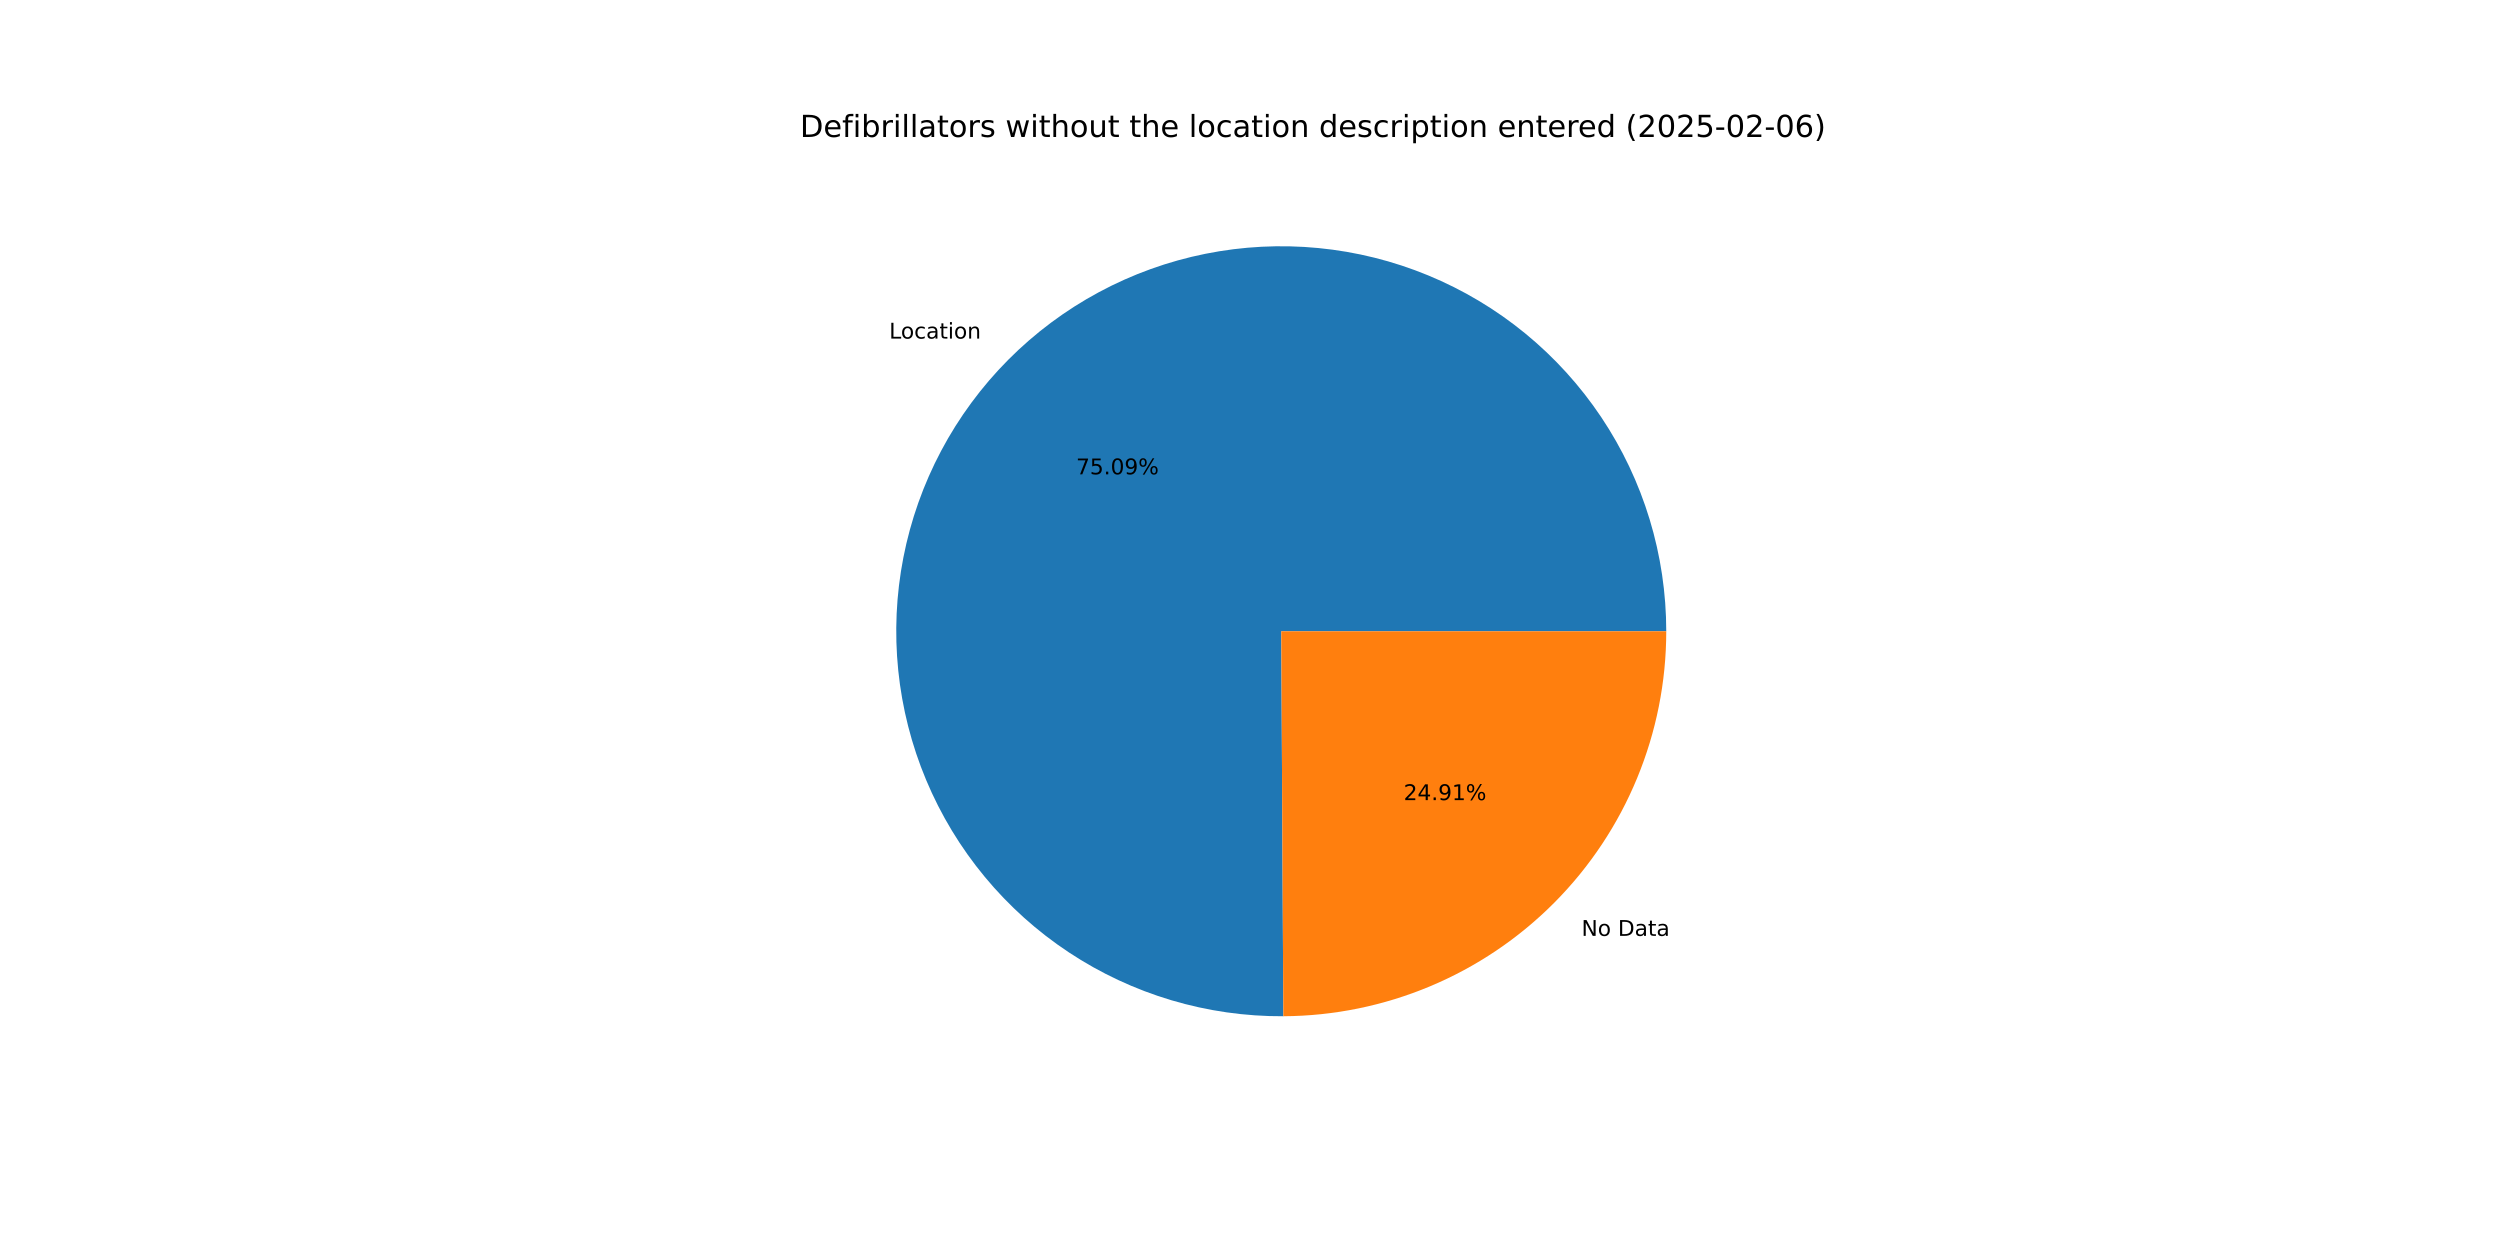
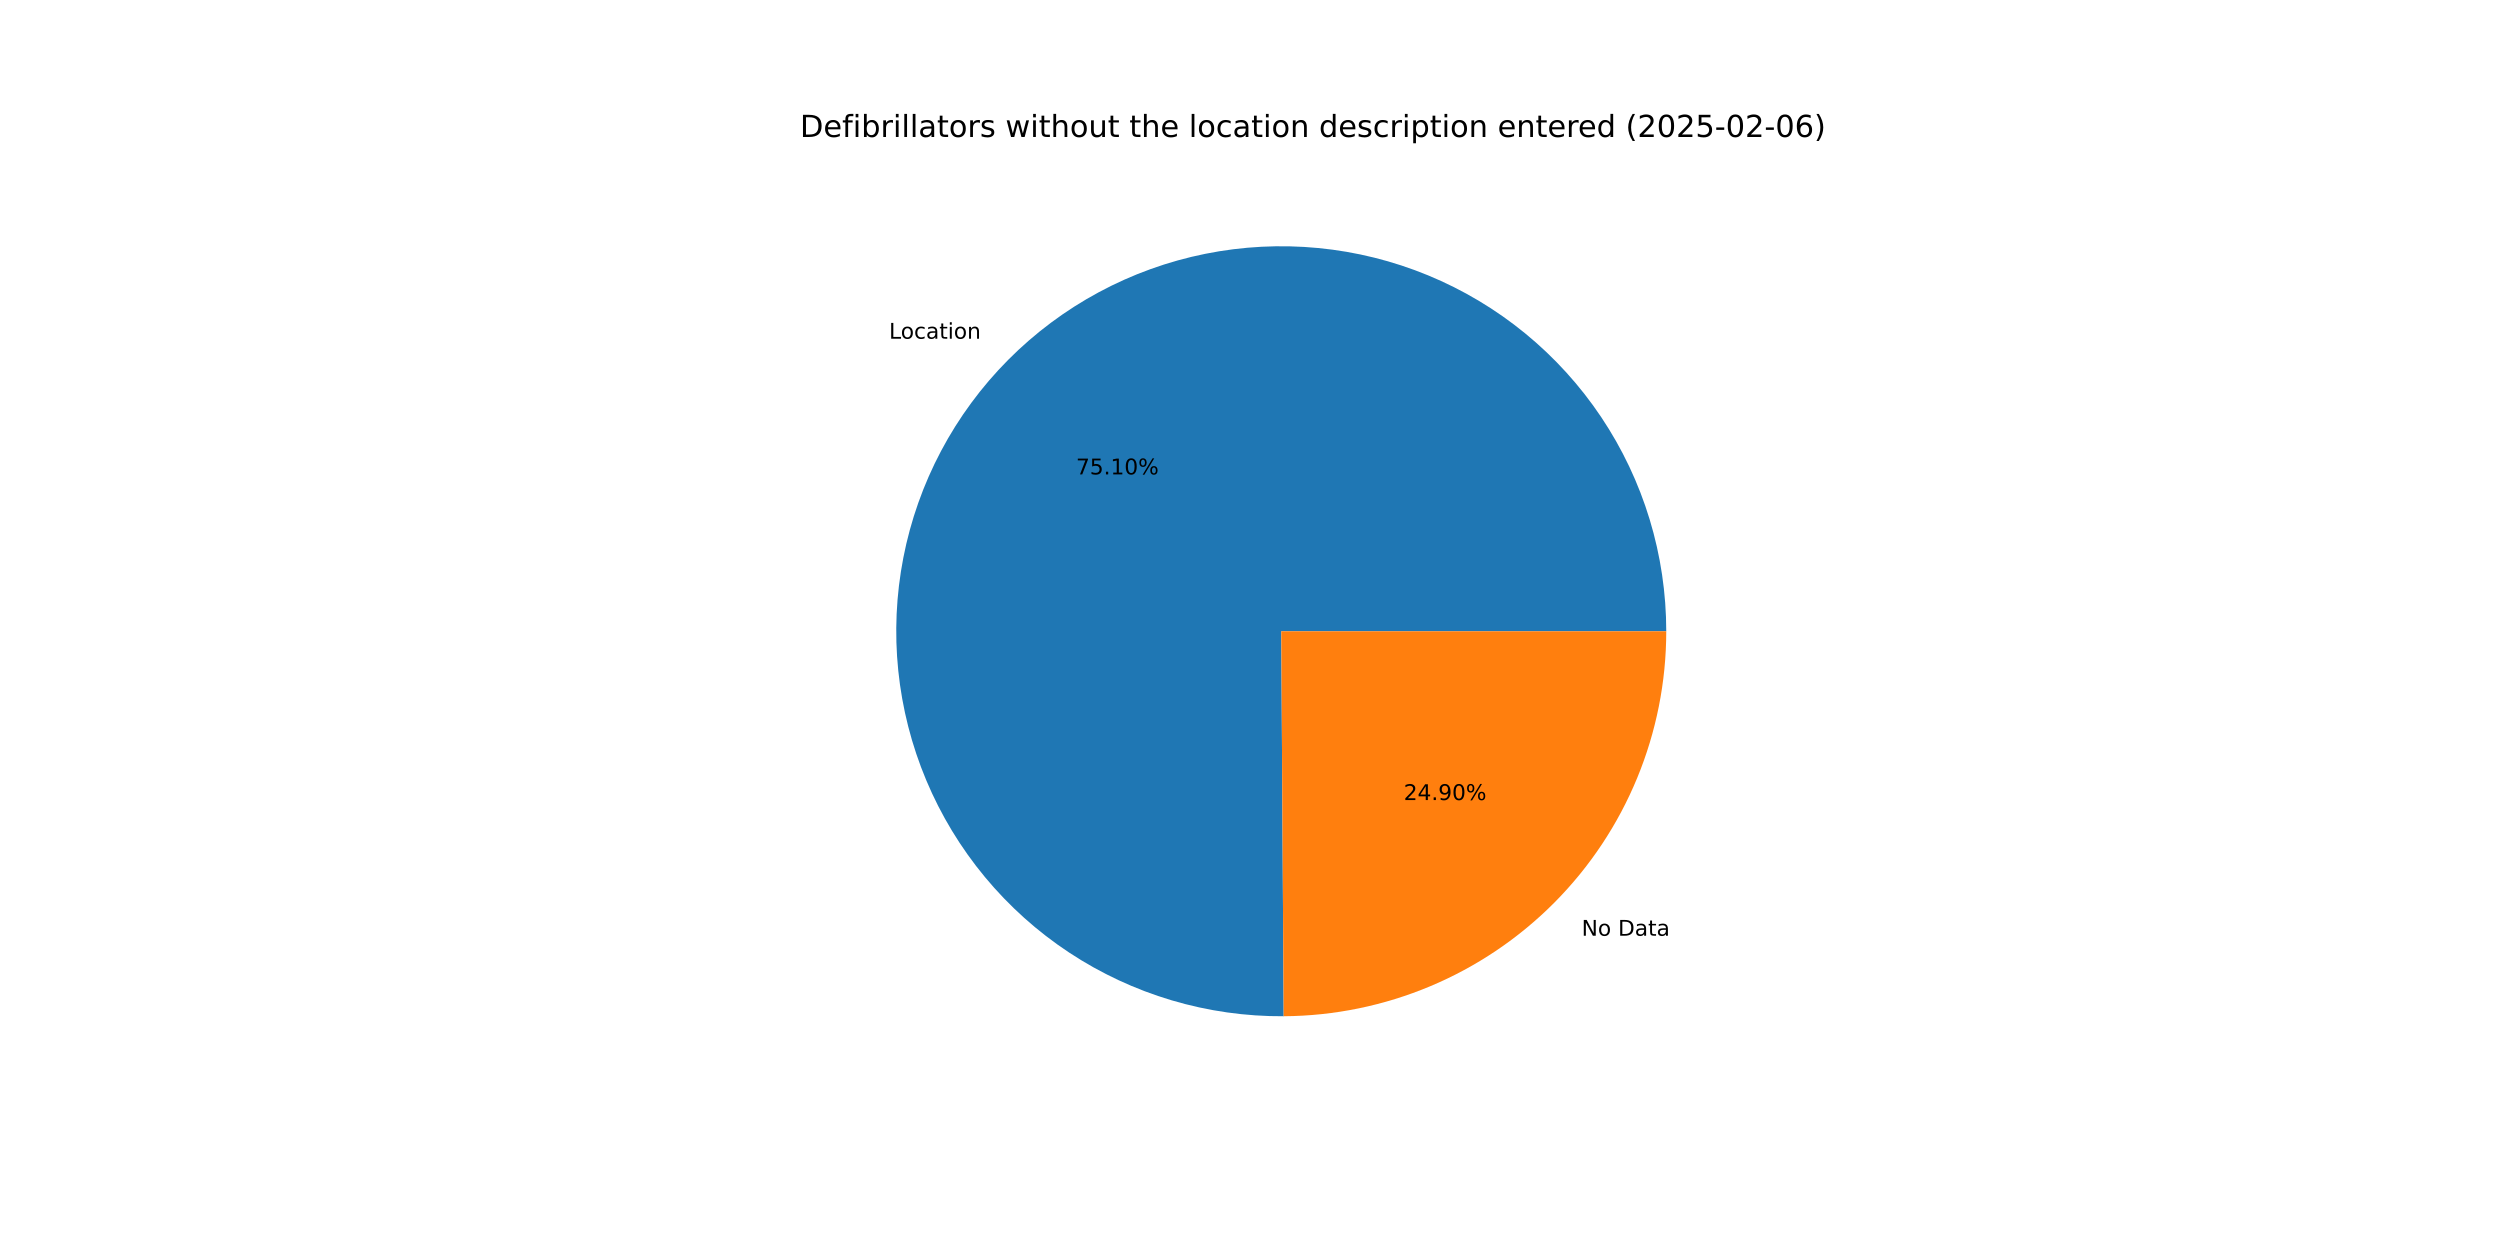
<svg xmlns="http://www.w3.org/2000/svg" xmlns:xlink="http://www.w3.org/1999/xlink" width="1152pt" height="576pt" viewBox="0 0 1152 576" version="1.1">
  <defs>
    <style type="text/css">*{stroke-linejoin: round; stroke-linecap: butt}</style>
  </defs>
  <g id="figure_1">
    <g id="patch_1">
      <path d="M 0 576  L 1152 576  L 1152 0  L 0 0  z " style="fill: #ffffff" />
    </g>
    <g id="axes_1">
      <g id="patch_2">
-         <path d="M 767.808 290.88  C 767.808 273.411 765.228 256.038 760.151 239.324  C 755.075 222.609 747.557 206.735 737.842 192.217  C 728.128 177.699 716.321 164.695 702.807 153.627  C 689.292 142.559 674.216 133.547 658.068 126.884  C 641.92 120.221 624.877 115.98 607.489 114.297  C 590.102 112.614 572.561 113.509 555.435 116.952  C 538.309 120.395 521.785 126.348 506.399 134.619  C 491.012 142.891 476.932 153.389 464.613 165.775  C 452.295 178.16 441.873 192.298 433.685 207.729  C 425.498 223.16 419.634 239.716 416.284 256.86  C 412.935 274.005 412.135 291.55 413.912 308.928  C 415.69 326.306 420.024 343.327 426.774 359.438  C 433.525 375.55 442.618 390.576 453.76 404.031  C 464.901 417.485 477.969 429.22 492.54 438.856  C 507.11 448.492 523.025 455.923 539.767 460.909  C 556.509 465.895 573.895 468.38 591.364 468.285  L 590.4 290.88  z " style="fill: #1f77b4" />
+         <path d="M 767.808 290.88  C 767.808 273.408 765.227 256.032 760.149 239.314  C 755.07 222.597 747.55 206.721 737.832 192.201  C 728.113 177.682 716.303 164.677 702.784 153.609  C 689.265 142.541 674.185 133.53 658.033 126.87  C 641.88 120.209 624.832 115.971 607.441 114.292  C 590.05 112.614 572.506 113.514 555.378 116.963  C 538.25 120.412 521.725 126.373 506.339 134.651  C 490.953 142.93 476.874 153.436 464.559 165.83  C 452.243 178.223 441.826 192.368 433.644 207.806  C 425.463 223.244 419.607 239.806 416.266 256.955  C 412.925 274.105 412.135 291.654 413.923 309.034  C 415.711 326.414 420.057 343.435 426.819 359.546  C 433.582 375.656 442.687 390.679 453.84 404.128  C 464.993 417.577 478.072 429.304 492.653 438.931  C 507.233 448.557 523.156 455.977 539.906 460.95  C 556.655 465.923 574.047 468.395 591.519 468.284  L 590.4 290.88  z " style="fill: #1f77b4" />
      </g>
      <g id="patch_3">
-         <path d="M 591.364 468.285  C 638.23 468.031 683.137 449.215 716.187 415.985  C 749.236 382.755 767.808 337.747 767.808 290.88  L 590.4 290.88  z " style="fill: #ff7f0e" />
+         <path d="M 591.519 468.284  C 638.358 467.989 683.225 449.155 716.241 415.93  C 749.258 382.705 767.808 337.72 767.808 290.88  L 590.4 290.88  z " style="fill: #ff7f0e" />
      </g>
      <g id="matplotlib.axis_1" />
      <g id="matplotlib.axis_2" />
      <g id="text_1">
-         <g transform="translate(409.7377 156.0237) scale(0.1 -0.1)">
+         <g transform="translate(409.6777 156.0841) scale(0.1 -0.1)">
          <defs>
            <path id="DejaVuSans-4c" d="M 628 4666  L 1259 4666  L 1259 531  L 3531 531  L 3531 0  L 628 0  L 628 4666  z " transform="scale(0.015625)" />
            <path id="DejaVuSans-6f" d="M 1959 3097  Q 1497 3097 1228 2736  Q 959 2375 959 1747  Q 959 1119 1226 758  Q 1494 397 1959 397  Q 2419 397 2687 759  Q 2956 1122 2956 1747  Q 2956 2369 2687 2733  Q 2419 3097 1959 3097  z M 1959 3584  Q 2709 3584 3137 3096  Q 3566 2609 3566 1747  Q 3566 888 3137 398  Q 2709 -91 1959 -91  Q 1206 -91 779 398  Q 353 888 353 1747  Q 353 2609 779 3096  Q 1206 3584 1959 3584  z " transform="scale(0.015625)" />
            <path id="DejaVuSans-63" d="M 3122 3366  L 3122 2828  Q 2878 2963 2633 3030  Q 2388 3097 2138 3097  Q 1578 3097 1268 2742  Q 959 2388 959 1747  Q 959 1106 1268 751  Q 1578 397 2138 397  Q 2388 397 2633 464  Q 2878 531 3122 666  L 3122 134  Q 2881 22 2623 -34  Q 2366 -91 2075 -91  Q 1284 -91 818 406  Q 353 903 353 1747  Q 353 2603 823 3093  Q 1294 3584 2113 3584  Q 2378 3584 2631 3529  Q 2884 3475 3122 3366  z " transform="scale(0.015625)" />
            <path id="DejaVuSans-61" d="M 2194 1759  Q 1497 1759 1228 1600  Q 959 1441 959 1056  Q 959 750 1161 570  Q 1363 391 1709 391  Q 2188 391 2477 730  Q 2766 1069 2766 1631  L 2766 1759  L 2194 1759  z M 3341 1997  L 3341 0  L 2766 0  L 2766 531  Q 2569 213 2275 61  Q 1981 -91 1556 -91  Q 1019 -91 701 211  Q 384 513 384 1019  Q 384 1609 779 1909  Q 1175 2209 1959 2209  L 2766 2209  L 2766 2266  Q 2766 2663 2505 2880  Q 2244 3097 1772 3097  Q 1472 3097 1187 3025  Q 903 2953 641 2809  L 641 3341  Q 956 3463 1253 3523  Q 1550 3584 1831 3584  Q 2591 3584 2966 3190  Q 3341 2797 3341 1997  z " transform="scale(0.015625)" />
            <path id="DejaVuSans-74" d="M 1172 4494  L 1172 3500  L 2356 3500  L 2356 3053  L 1172 3053  L 1172 1153  Q 1172 725 1289 603  Q 1406 481 1766 481  L 2356 481  L 2356 0  L 1766 0  Q 1100 0 847 248  Q 594 497 594 1153  L 594 3053  L 172 3053  L 172 3500  L 594 3500  L 594 4494  L 1172 4494  z " transform="scale(0.015625)" />
            <path id="DejaVuSans-69" d="M 603 3500  L 1178 3500  L 1178 0  L 603 0  L 603 3500  z M 603 4863  L 1178 4863  L 1178 4134  L 603 4134  L 603 4863  z " transform="scale(0.015625)" />
            <path id="DejaVuSans-6e" d="M 3513 2113  L 3513 0  L 2938 0  L 2938 2094  Q 2938 2591 2744 2837  Q 2550 3084 2163 3084  Q 1697 3084 1428 2787  Q 1159 2491 1159 1978  L 1159 0  L 581 0  L 581 3500  L 1159 3500  L 1159 2956  Q 1366 3272 1645 3428  Q 1925 3584 2291 3584  Q 2894 3584 3203 3211  Q 3513 2838 3513 2113  z " transform="scale(0.015625)" />
          </defs>
          <use xlink:href="#DejaVuSans-4c" />
          <use xlink:href="#DejaVuSans-6f" x="53.963" />
          <use xlink:href="#DejaVuSans-63" x="115.145" />
          <use xlink:href="#DejaVuSans-61" x="170.125" />
          <use xlink:href="#DejaVuSans-74" x="231.404" />
          <use xlink:href="#DejaVuSans-69" x="270.613" />
          <use xlink:href="#DejaVuSans-6f" x="298.396" />
          <use xlink:href="#DejaVuSans-6e" x="359.578" />
        </g>
      </g>
      <g id="text_2">
-         <g transform="translate(495.8631 218.5763) scale(0.1 -0.1)">
+         <g transform="translate(495.8304 218.6092) scale(0.1 -0.1)">
          <defs>
            <path id="DejaVuSans-37" d="M 525 4666  L 3525 4666  L 3525 4397  L 1831 0  L 1172 0  L 2766 4134  L 525 4134  L 525 4666  z " transform="scale(0.015625)" />
            <path id="DejaVuSans-35" d="M 691 4666  L 3169 4666  L 3169 4134  L 1269 4134  L 1269 2991  Q 1406 3038 1543 3061  Q 1681 3084 1819 3084  Q 2600 3084 3056 2656  Q 3513 2228 3513 1497  Q 3513 744 3044 326  Q 2575 -91 1722 -91  Q 1428 -91 1123 -41  Q 819 9 494 109  L 494 744  Q 775 591 1075 516  Q 1375 441 1709 441  Q 2250 441 2565 725  Q 2881 1009 2881 1497  Q 2881 1984 2565 2268  Q 2250 2553 1709 2553  Q 1456 2553 1204 2497  Q 953 2441 691 2322  L 691 4666  z " transform="scale(0.015625)" />
            <path id="DejaVuSans-2e" d="M 684 794  L 1344 794  L 1344 0  L 684 0  L 684 794  z " transform="scale(0.015625)" />
+             <path id="DejaVuSans-31" d="M 794 531  L 1825 531  L 1825 4091  L 703 3866  L 703 4441  L 1819 4666  L 2450 4666  L 2450 531  L 3481 531  L 3481 0  L 794 0  L 794 531  z " transform="scale(0.015625)" />
            <path id="DejaVuSans-30" d="M 2034 4250  Q 1547 4250 1301 3770  Q 1056 3291 1056 2328  Q 1056 1369 1301 889  Q 1547 409 2034 409  Q 2525 409 2770 889  Q 3016 1369 3016 2328  Q 3016 3291 2770 3770  Q 2525 4250 2034 4250  z M 2034 4750  Q 2819 4750 3233 4129  Q 3647 3509 3647 2328  Q 3647 1150 3233 529  Q 2819 -91 2034 -91  Q 1250 -91 836 529  Q 422 1150 422 2328  Q 422 3509 836 4129  Q 1250 4750 2034 4750  z " transform="scale(0.015625)" />
-             <path id="DejaVuSans-39" d="M 703 97  L 703 672  Q 941 559 1184 500  Q 1428 441 1663 441  Q 2288 441 2617 861  Q 2947 1281 2994 2138  Q 2813 1869 2534 1725  Q 2256 1581 1919 1581  Q 1219 1581 811 2004  Q 403 2428 403 3163  Q 403 3881 828 4315  Q 1253 4750 1959 4750  Q 2769 4750 3195 4129  Q 3622 3509 3622 2328  Q 3622 1225 3098 567  Q 2575 -91 1691 -91  Q 1453 -91 1209 -44  Q 966 3 703 97  z M 1959 2075  Q 2384 2075 2632 2365  Q 2881 2656 2881 3163  Q 2881 3666 2632 3958  Q 2384 4250 1959 4250  Q 1534 4250 1286 3958  Q 1038 3666 1038 3163  Q 1038 2656 1286 2365  Q 1534 2075 1959 2075  z " transform="scale(0.015625)" />
            <path id="DejaVuSans-25" d="M 4653 2053  Q 4381 2053 4226 1822  Q 4072 1591 4072 1178  Q 4072 772 4226 539  Q 4381 306 4653 306  Q 4919 306 5073 539  Q 5228 772 5228 1178  Q 5228 1588 5073 1820  Q 4919 2053 4653 2053  z M 4653 2450  Q 5147 2450 5437 2106  Q 5728 1763 5728 1178  Q 5728 594 5436 251  Q 5144 -91 4653 -91  Q 4153 -91 3862 251  Q 3572 594 3572 1178  Q 3572 1766 3864 2108  Q 4156 2450 4653 2450  z M 1428 4353  Q 1159 4353 1004 4120  Q 850 3888 850 3481  Q 850 3069 1003 2837  Q 1156 2606 1428 2606  Q 1700 2606 1854 2837  Q 2009 3069 2009 3481  Q 2009 3884 1853 4118  Q 1697 4353 1428 4353  z M 4250 4750  L 4750 4750  L 1831 -91  L 1331 -91  L 4250 4750  z M 1428 4750  Q 1922 4750 2215 4408  Q 2509 4066 2509 3481  Q 2509 2891 2217 2550  Q 1925 2209 1428 2209  Q 931 2209 642 2551  Q 353 2894 353 3481  Q 353 4063 643 4406  Q 934 4750 1428 4750  z " transform="scale(0.015625)" />
          </defs>
          <use xlink:href="#DejaVuSans-37" />
          <use xlink:href="#DejaVuSans-35" x="63.623" />
          <use xlink:href="#DejaVuSans-2e" x="127.246" />
-           <use xlink:href="#DejaVuSans-30" x="159.033" />
-           <use xlink:href="#DejaVuSans-39" x="222.656" />
+           <use xlink:href="#DejaVuSans-31" x="159.033" />
+           <use xlink:href="#DejaVuSans-30" x="222.656" />
          <use xlink:href="#DejaVuSans-25" x="286.279" />
        </g>
      </g>
      <g id="text_3">
-         <g transform="translate(728.7654 431.255) scale(0.1 -0.1)">
+         <g transform="translate(728.8254 431.1947) scale(0.1 -0.1)">
          <defs>
            <path id="DejaVuSans-4e" d="M 628 4666  L 1478 4666  L 3547 763  L 3547 4666  L 4159 4666  L 4159 0  L 3309 0  L 1241 3903  L 1241 0  L 628 0  L 628 4666  z " transform="scale(0.015625)" />
            <path id="DejaVuSans-20" transform="scale(0.015625)" />
            <path id="DejaVuSans-44" d="M 1259 4147  L 1259 519  L 2022 519  Q 2988 519 3436 956  Q 3884 1394 3884 2338  Q 3884 3275 3436 3711  Q 2988 4147 2022 4147  L 1259 4147  z M 628 4666  L 1925 4666  Q 3281 4666 3915 4102  Q 4550 3538 4550 2338  Q 4550 1131 3912 565  Q 3275 0 1925 0  L 628 0  L 628 4666  z " transform="scale(0.015625)" />
          </defs>
          <use xlink:href="#DejaVuSans-4e" />
          <use xlink:href="#DejaVuSans-6f" x="74.805" />
          <use xlink:href="#DejaVuSans-20" x="135.986" />
          <use xlink:href="#DejaVuSans-44" x="167.773" />
          <use xlink:href="#DejaVuSans-61" x="244.775" />
          <use xlink:href="#DejaVuSans-74" x="306.055" />
          <use xlink:href="#DejaVuSans-61" x="345.264" />
        </g>
      </g>
      <g id="text_4">
-         <g transform="translate(646.8072 368.7024) scale(0.1 -0.1)">
+         <g transform="translate(646.8399 368.6695) scale(0.1 -0.1)">
          <defs>
            <path id="DejaVuSans-32" d="M 1228 531  L 3431 531  L 3431 0  L 469 0  L 469 531  Q 828 903 1448 1529  Q 2069 2156 2228 2338  Q 2531 2678 2651 2914  Q 2772 3150 2772 3378  Q 2772 3750 2511 3984  Q 2250 4219 1831 4219  Q 1534 4219 1204 4116  Q 875 4013 500 3803  L 500 4441  Q 881 4594 1212 4672  Q 1544 4750 1819 4750  Q 2544 4750 2975 4387  Q 3406 4025 3406 3419  Q 3406 3131 3298 2873  Q 3191 2616 2906 2266  Q 2828 2175 2409 1742  Q 1991 1309 1228 531  z " transform="scale(0.015625)" />
            <path id="DejaVuSans-34" d="M 2419 4116  L 825 1625  L 2419 1625  L 2419 4116  z M 2253 4666  L 3047 4666  L 3047 1625  L 3713 1625  L 3713 1100  L 3047 1100  L 3047 0  L 2419 0  L 2419 1100  L 313 1100  L 313 1709  L 2253 4666  z " transform="scale(0.015625)" />
-             <path id="DejaVuSans-31" d="M 794 531  L 1825 531  L 1825 4091  L 703 3866  L 703 4441  L 1819 4666  L 2450 4666  L 2450 531  L 3481 531  L 3481 0  L 794 0  L 794 531  z " transform="scale(0.015625)" />
+             <path id="DejaVuSans-39" d="M 703 97  L 703 672  Q 941 559 1184 500  Q 1428 441 1663 441  Q 2288 441 2617 861  Q 2947 1281 2994 2138  Q 2813 1869 2534 1725  Q 2256 1581 1919 1581  Q 1219 1581 811 2004  Q 403 2428 403 3163  Q 403 3881 828 4315  Q 1253 4750 1959 4750  Q 2769 4750 3195 4129  Q 3622 3509 3622 2328  Q 3622 1225 3098 567  Q 2575 -91 1691 -91  Q 1453 -91 1209 -44  Q 966 3 703 97  z M 1959 2075  Q 2384 2075 2632 2365  Q 2881 2656 2881 3163  Q 2881 3666 2632 3958  Q 2384 4250 1959 4250  Q 1534 4250 1286 3958  Q 1038 3666 1038 3163  Q 1038 2656 1286 2365  Q 1534 2075 1959 2075  z " transform="scale(0.015625)" />
          </defs>
          <use xlink:href="#DejaVuSans-32" />
          <use xlink:href="#DejaVuSans-34" x="63.623" />
          <use xlink:href="#DejaVuSans-2e" x="127.246" />
          <use xlink:href="#DejaVuSans-39" x="159.033" />
-           <use xlink:href="#DejaVuSans-31" x="222.656" />
+           <use xlink:href="#DejaVuSans-30" x="222.656" />
          <use xlink:href="#DejaVuSans-25" x="286.279" />
        </g>
      </g>
      <g id="text_5">
        <g transform="translate(368.64 63.12) scale(0.14 -0.14)">
          <defs>
            <path id="DejaVuSans-65" d="M 3597 1894  L 3597 1613  L 953 1613  Q 991 1019 1311 708  Q 1631 397 2203 397  Q 2534 397 2845 478  Q 3156 559 3463 722  L 3463 178  Q 3153 47 2828 -22  Q 2503 -91 2169 -91  Q 1331 -91 842 396  Q 353 884 353 1716  Q 353 2575 817 3079  Q 1281 3584 2069 3584  Q 2775 3584 3186 3129  Q 3597 2675 3597 1894  z M 3022 2063  Q 3016 2534 2758 2815  Q 2500 3097 2075 3097  Q 1594 3097 1305 2825  Q 1016 2553 972 2059  L 3022 2063  z " transform="scale(0.015625)" />
            <path id="DejaVuSans-66" d="M 2375 4863  L 2375 4384  L 1825 4384  Q 1516 4384 1395 4259  Q 1275 4134 1275 3809  L 1275 3500  L 2222 3500  L 2222 3053  L 1275 3053  L 1275 0  L 697 0  L 697 3053  L 147 3053  L 147 3500  L 697 3500  L 697 3744  Q 697 4328 969 4595  Q 1241 4863 1831 4863  L 2375 4863  z " transform="scale(0.015625)" />
            <path id="DejaVuSans-62" d="M 3116 1747  Q 3116 2381 2855 2742  Q 2594 3103 2138 3103  Q 1681 3103 1420 2742  Q 1159 2381 1159 1747  Q 1159 1113 1420 752  Q 1681 391 2138 391  Q 2594 391 2855 752  Q 3116 1113 3116 1747  z M 1159 2969  Q 1341 3281 1617 3432  Q 1894 3584 2278 3584  Q 2916 3584 3314 3078  Q 3713 2572 3713 1747  Q 3713 922 3314 415  Q 2916 -91 2278 -91  Q 1894 -91 1617 61  Q 1341 213 1159 525  L 1159 0  L 581 0  L 581 4863  L 1159 4863  L 1159 2969  z " transform="scale(0.015625)" />
            <path id="DejaVuSans-72" d="M 2631 2963  Q 2534 3019 2420 3045  Q 2306 3072 2169 3072  Q 1681 3072 1420 2755  Q 1159 2438 1159 1844  L 1159 0  L 581 0  L 581 3500  L 1159 3500  L 1159 2956  Q 1341 3275 1631 3429  Q 1922 3584 2338 3584  Q 2397 3584 2469 3576  Q 2541 3569 2628 3553  L 2631 2963  z " transform="scale(0.015625)" />
            <path id="DejaVuSans-6c" d="M 603 4863  L 1178 4863  L 1178 0  L 603 0  L 603 4863  z " transform="scale(0.015625)" />
            <path id="DejaVuSans-73" d="M 2834 3397  L 2834 2853  Q 2591 2978 2328 3040  Q 2066 3103 1784 3103  Q 1356 3103 1142 2972  Q 928 2841 928 2578  Q 928 2378 1081 2264  Q 1234 2150 1697 2047  L 1894 2003  Q 2506 1872 2764 1633  Q 3022 1394 3022 966  Q 3022 478 2636 193  Q 2250 -91 1575 -91  Q 1294 -91 989 -36  Q 684 19 347 128  L 347 722  Q 666 556 975 473  Q 1284 391 1588 391  Q 1994 391 2212 530  Q 2431 669 2431 922  Q 2431 1156 2273 1281  Q 2116 1406 1581 1522  L 1381 1569  Q 847 1681 609 1914  Q 372 2147 372 2553  Q 372 3047 722 3315  Q 1072 3584 1716 3584  Q 2034 3584 2315 3537  Q 2597 3491 2834 3397  z " transform="scale(0.015625)" />
            <path id="DejaVuSans-77" d="M 269 3500  L 844 3500  L 1563 769  L 2278 3500  L 2956 3500  L 3675 769  L 4391 3500  L 4966 3500  L 4050 0  L 3372 0  L 2619 2869  L 1863 0  L 1184 0  L 269 3500  z " transform="scale(0.015625)" />
            <path id="DejaVuSans-68" d="M 3513 2113  L 3513 0  L 2938 0  L 2938 2094  Q 2938 2591 2744 2837  Q 2550 3084 2163 3084  Q 1697 3084 1428 2787  Q 1159 2491 1159 1978  L 1159 0  L 581 0  L 581 4863  L 1159 4863  L 1159 2956  Q 1366 3272 1645 3428  Q 1925 3584 2291 3584  Q 2894 3584 3203 3211  Q 3513 2838 3513 2113  z " transform="scale(0.015625)" />
            <path id="DejaVuSans-75" d="M 544 1381  L 544 3500  L 1119 3500  L 1119 1403  Q 1119 906 1312 657  Q 1506 409 1894 409  Q 2359 409 2629 706  Q 2900 1003 2900 1516  L 2900 3500  L 3475 3500  L 3475 0  L 2900 0  L 2900 538  Q 2691 219 2414 64  Q 2138 -91 1772 -91  Q 1169 -91 856 284  Q 544 659 544 1381  z M 1991 3584  L 1991 3584  z " transform="scale(0.015625)" />
            <path id="DejaVuSans-64" d="M 2906 2969  L 2906 4863  L 3481 4863  L 3481 0  L 2906 0  L 2906 525  Q 2725 213 2448 61  Q 2172 -91 1784 -91  Q 1150 -91 751 415  Q 353 922 353 1747  Q 353 2572 751 3078  Q 1150 3584 1784 3584  Q 2172 3584 2448 3432  Q 2725 3281 2906 2969  z M 947 1747  Q 947 1113 1208 752  Q 1469 391 1925 391  Q 2381 391 2643 752  Q 2906 1113 2906 1747  Q 2906 2381 2643 2742  Q 2381 3103 1925 3103  Q 1469 3103 1208 2742  Q 947 2381 947 1747  z " transform="scale(0.015625)" />
            <path id="DejaVuSans-70" d="M 1159 525  L 1159 -1331  L 581 -1331  L 581 3500  L 1159 3500  L 1159 2969  Q 1341 3281 1617 3432  Q 1894 3584 2278 3584  Q 2916 3584 3314 3078  Q 3713 2572 3713 1747  Q 3713 922 3314 415  Q 2916 -91 2278 -91  Q 1894 -91 1617 61  Q 1341 213 1159 525  z M 3116 1747  Q 3116 2381 2855 2742  Q 2594 3103 2138 3103  Q 1681 3103 1420 2742  Q 1159 2381 1159 1747  Q 1159 1113 1420 752  Q 1681 391 2138 391  Q 2594 391 2855 752  Q 3116 1113 3116 1747  z " transform="scale(0.015625)" />
            <path id="DejaVuSans-28" d="M 1984 4856  Q 1566 4138 1362 3434  Q 1159 2731 1159 2009  Q 1159 1288 1364 580  Q 1569 -128 1984 -844  L 1484 -844  Q 1016 -109 783 600  Q 550 1309 550 2009  Q 550 2706 781 3412  Q 1013 4119 1484 4856  L 1984 4856  z " transform="scale(0.015625)" />
            <path id="DejaVuSans-2d" d="M 313 2009  L 1997 2009  L 1997 1497  L 313 1497  L 313 2009  z " transform="scale(0.015625)" />
            <path id="DejaVuSans-36" d="M 2113 2584  Q 1688 2584 1439 2293  Q 1191 2003 1191 1497  Q 1191 994 1439 701  Q 1688 409 2113 409  Q 2538 409 2786 701  Q 3034 994 3034 1497  Q 3034 2003 2786 2293  Q 2538 2584 2113 2584  z M 3366 4563  L 3366 3988  Q 3128 4100 2886 4159  Q 2644 4219 2406 4219  Q 1781 4219 1451 3797  Q 1122 3375 1075 2522  Q 1259 2794 1537 2939  Q 1816 3084 2150 3084  Q 2853 3084 3261 2657  Q 3669 2231 3669 1497  Q 3669 778 3244 343  Q 2819 -91 2113 -91  Q 1303 -91 875 529  Q 447 1150 447 2328  Q 447 3434 972 4092  Q 1497 4750 2381 4750  Q 2619 4750 2861 4703  Q 3103 4656 3366 4563  z " transform="scale(0.015625)" />
            <path id="DejaVuSans-29" d="M 513 4856  L 1013 4856  Q 1481 4119 1714 3412  Q 1947 2706 1947 2009  Q 1947 1309 1714 600  Q 1481 -109 1013 -844  L 513 -844  Q 928 -128 1133 580  Q 1338 1288 1338 2009  Q 1338 2731 1133 3434  Q 928 4138 513 4856  z " transform="scale(0.015625)" />
          </defs>
          <use xlink:href="#DejaVuSans-44" />
          <use xlink:href="#DejaVuSans-65" x="77.002" />
          <use xlink:href="#DejaVuSans-66" x="138.525" />
          <use xlink:href="#DejaVuSans-69" x="173.73" />
          <use xlink:href="#DejaVuSans-62" x="201.514" />
          <use xlink:href="#DejaVuSans-72" x="264.99" />
          <use xlink:href="#DejaVuSans-69" x="306.104" />
          <use xlink:href="#DejaVuSans-6c" x="333.887" />
          <use xlink:href="#DejaVuSans-6c" x="361.67" />
          <use xlink:href="#DejaVuSans-61" x="389.453" />
          <use xlink:href="#DejaVuSans-74" x="450.732" />
          <use xlink:href="#DejaVuSans-6f" x="489.941" />
          <use xlink:href="#DejaVuSans-72" x="551.123" />
          <use xlink:href="#DejaVuSans-73" x="592.236" />
          <use xlink:href="#DejaVuSans-20" x="644.336" />
          <use xlink:href="#DejaVuSans-77" x="676.123" />
          <use xlink:href="#DejaVuSans-69" x="757.91" />
          <use xlink:href="#DejaVuSans-74" x="785.693" />
          <use xlink:href="#DejaVuSans-68" x="824.902" />
          <use xlink:href="#DejaVuSans-6f" x="888.281" />
          <use xlink:href="#DejaVuSans-75" x="949.463" />
          <use xlink:href="#DejaVuSans-74" x="1012.842" />
          <use xlink:href="#DejaVuSans-20" x="1052.051" />
          <use xlink:href="#DejaVuSans-74" x="1083.838" />
          <use xlink:href="#DejaVuSans-68" x="1123.047" />
          <use xlink:href="#DejaVuSans-65" x="1186.426" />
          <use xlink:href="#DejaVuSans-20" x="1247.949" />
          <use xlink:href="#DejaVuSans-6c" x="1279.736" />
          <use xlink:href="#DejaVuSans-6f" x="1307.52" />
          <use xlink:href="#DejaVuSans-63" x="1368.701" />
          <use xlink:href="#DejaVuSans-61" x="1423.682" />
          <use xlink:href="#DejaVuSans-74" x="1484.961" />
          <use xlink:href="#DejaVuSans-69" x="1524.17" />
          <use xlink:href="#DejaVuSans-6f" x="1551.953" />
          <use xlink:href="#DejaVuSans-6e" x="1613.135" />
          <use xlink:href="#DejaVuSans-20" x="1676.514" />
          <use xlink:href="#DejaVuSans-64" x="1708.301" />
          <use xlink:href="#DejaVuSans-65" x="1771.777" />
          <use xlink:href="#DejaVuSans-73" x="1833.301" />
          <use xlink:href="#DejaVuSans-63" x="1885.4" />
          <use xlink:href="#DejaVuSans-72" x="1940.381" />
          <use xlink:href="#DejaVuSans-69" x="1981.494" />
          <use xlink:href="#DejaVuSans-70" x="2009.277" />
          <use xlink:href="#DejaVuSans-74" x="2072.754" />
          <use xlink:href="#DejaVuSans-69" x="2111.963" />
          <use xlink:href="#DejaVuSans-6f" x="2139.746" />
          <use xlink:href="#DejaVuSans-6e" x="2200.928" />
          <use xlink:href="#DejaVuSans-20" x="2264.307" />
          <use xlink:href="#DejaVuSans-65" x="2296.094" />
          <use xlink:href="#DejaVuSans-6e" x="2357.617" />
          <use xlink:href="#DejaVuSans-74" x="2420.996" />
          <use xlink:href="#DejaVuSans-65" x="2460.205" />
          <use xlink:href="#DejaVuSans-72" x="2521.729" />
          <use xlink:href="#DejaVuSans-65" x="2560.592" />
          <use xlink:href="#DejaVuSans-64" x="2622.115" />
          <use xlink:href="#DejaVuSans-20" x="2685.592" />
          <use xlink:href="#DejaVuSans-28" x="2717.379" />
          <use xlink:href="#DejaVuSans-32" x="2756.393" />
          <use xlink:href="#DejaVuSans-30" x="2820.016" />
          <use xlink:href="#DejaVuSans-32" x="2883.639" />
          <use xlink:href="#DejaVuSans-35" x="2947.262" />
          <use xlink:href="#DejaVuSans-2d" x="3010.885" />
          <use xlink:href="#DejaVuSans-30" x="3046.969" />
          <use xlink:href="#DejaVuSans-32" x="3110.592" />
          <use xlink:href="#DejaVuSans-2d" x="3174.215" />
          <use xlink:href="#DejaVuSans-30" x="3210.299" />
          <use xlink:href="#DejaVuSans-36" x="3273.922" />
          <use xlink:href="#DejaVuSans-29" x="3337.545" />
        </g>
      </g>
    </g>
  </g>
</svg>
